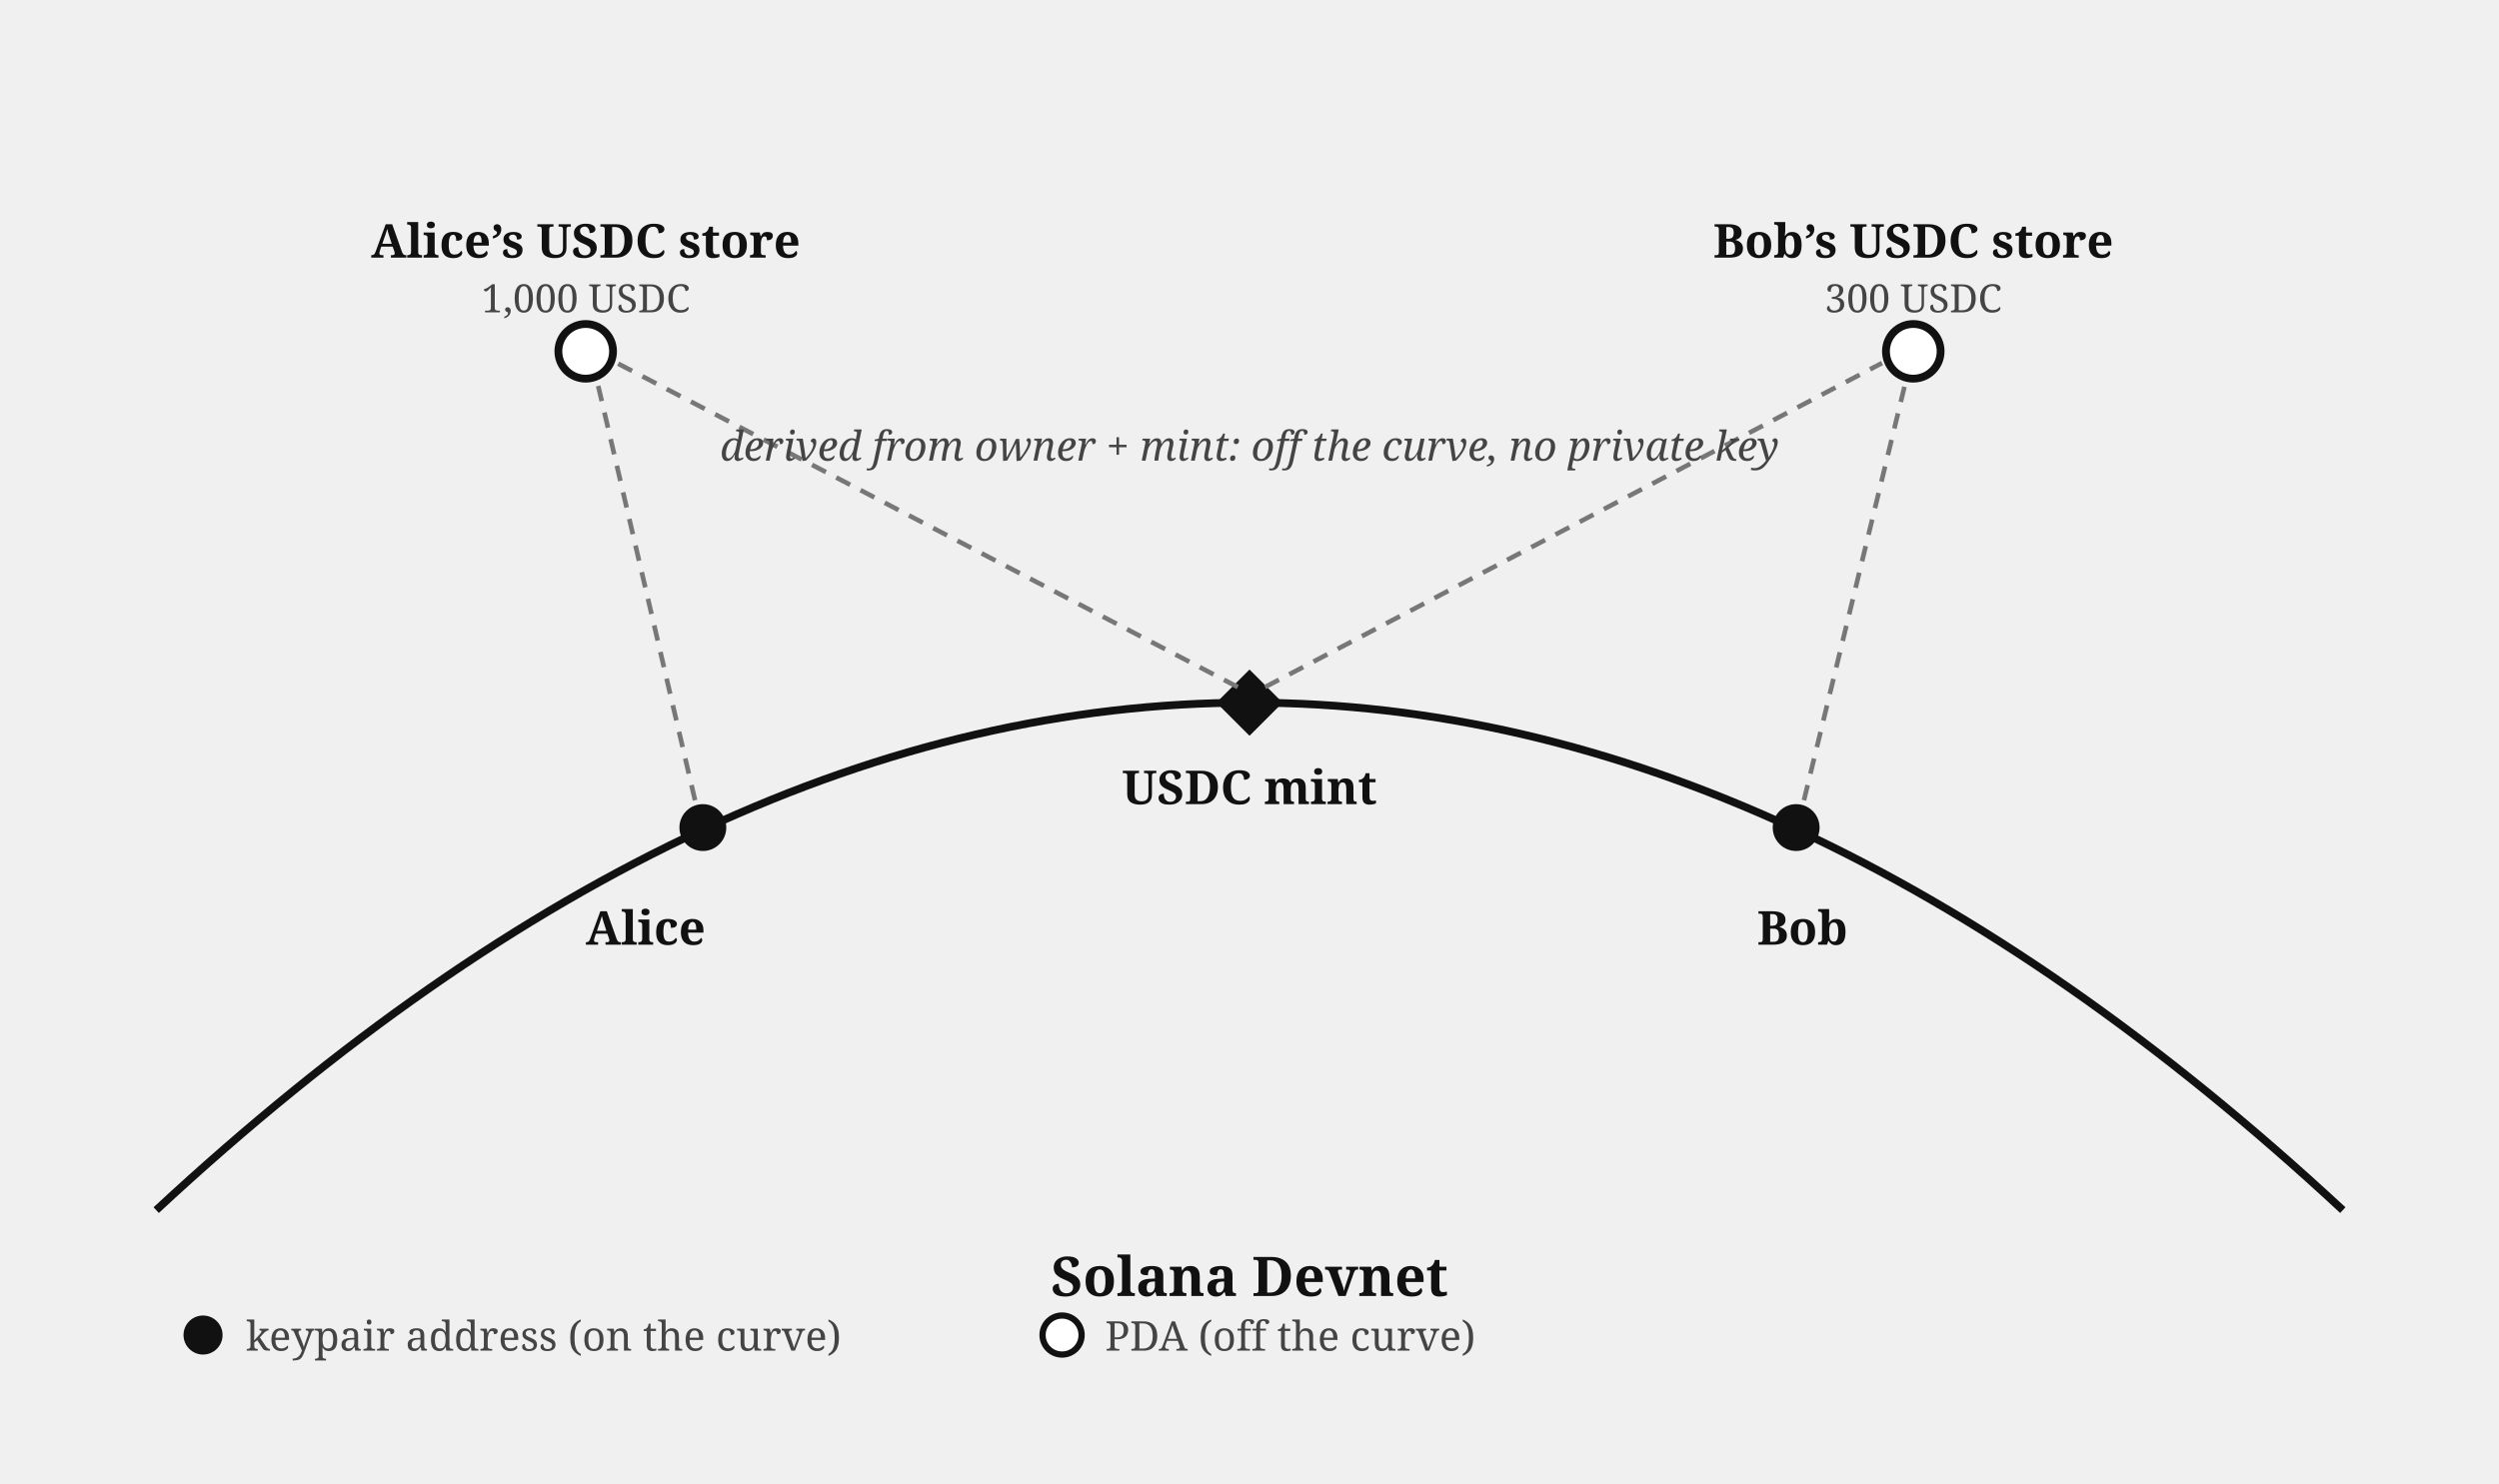
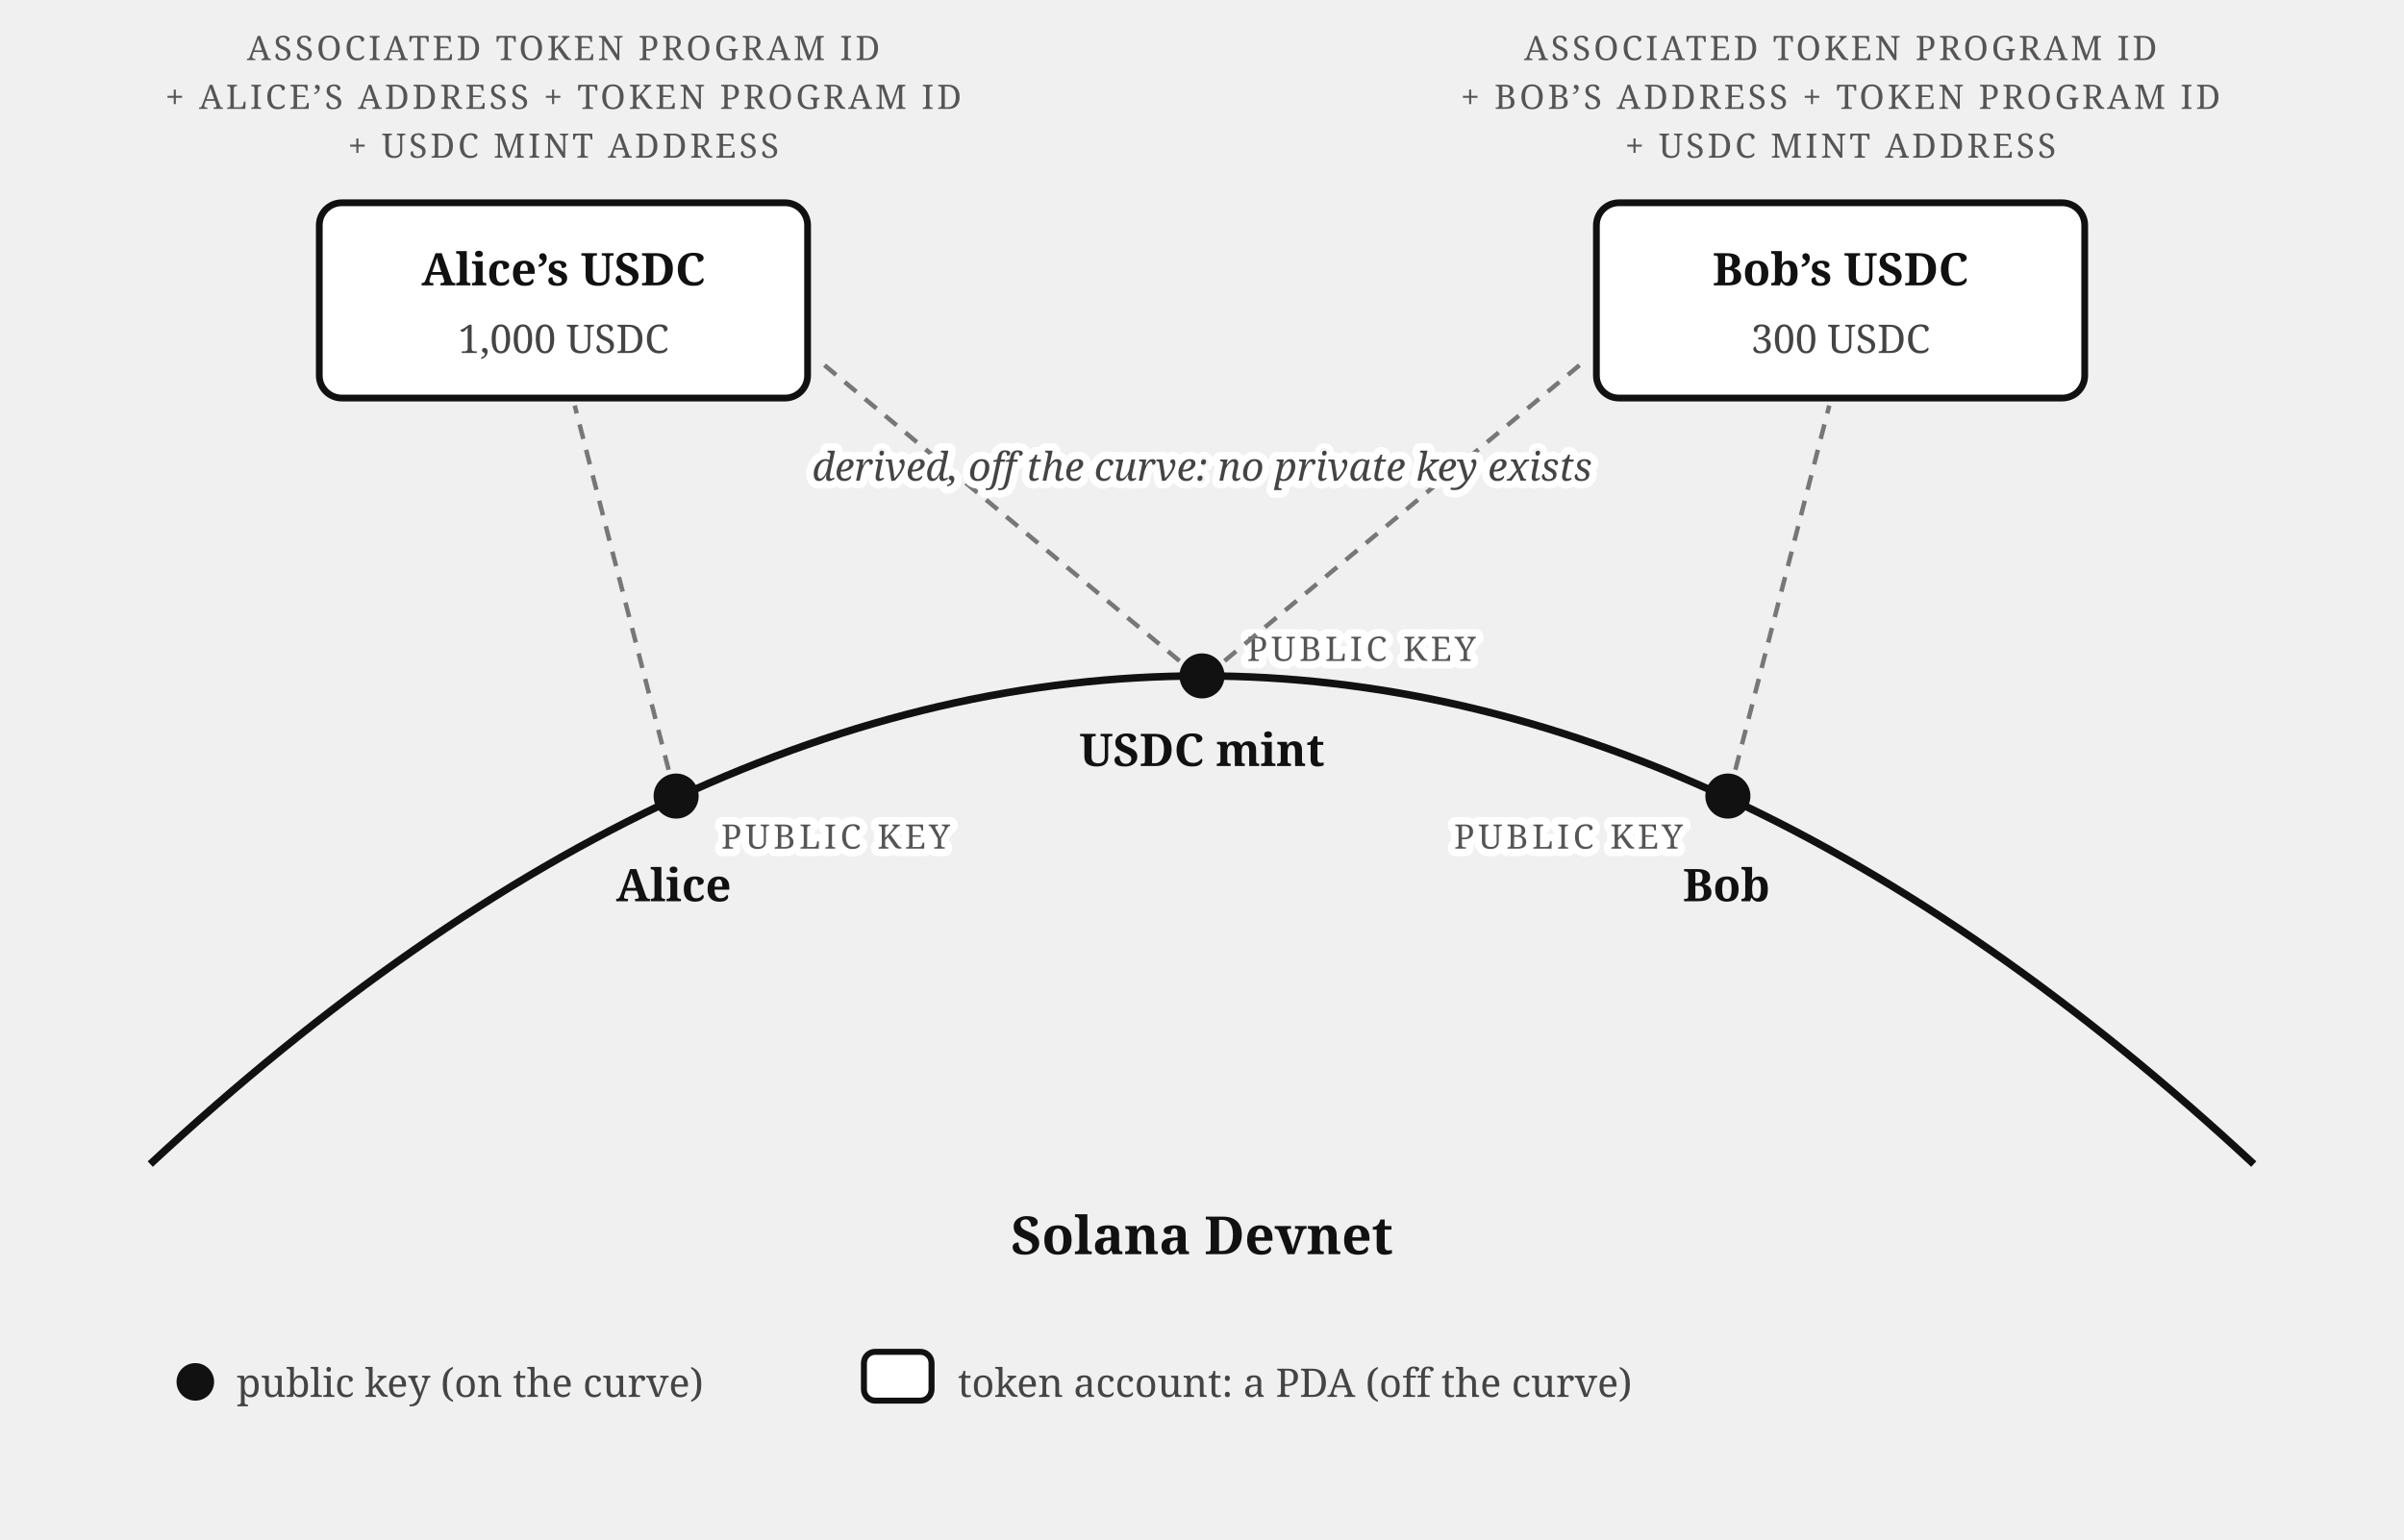
- <svg xmlns="http://www.w3.org/2000/svg" viewBox="0 0 640 380" font-family="Georgia, serif" fill="#111">
+ <svg xmlns="http://www.w3.org/2000/svg" viewBox="0 0 640 410" font-family="Georgia, serif" fill="#111">
  <path d="M 40,310 Q 320,50 600,310" fill="none" stroke="#111" stroke-width="2" />
-   <text x="320" y="332" font-size="14" font-weight="bold" text-anchor="middle">Solana Devnet</text>
+   <text x="320" y="334" font-size="14" font-weight="bold" text-anchor="middle">Solana Devnet</text>
  <circle cx="180" cy="212" r="6" fill="#111" />
-   <text x="150" y="242" font-size="12" font-weight="bold">Alice</text>
+   <text x="164" y="240" font-size="12" font-weight="bold">Alice</text>
+   <text stroke="#fff" stroke-width="4" paint-order="stroke" stroke-linejoin="round" x="192" y="226" font-size="9" letter-spacing="1" fill="#555">PUBLIC KEY</text>
  <circle cx="460" cy="212" r="6" fill="#111" />
-   <text x="450" y="242" font-size="12" font-weight="bold">Bob</text>
-   <rect x="314" y="174" width="12" height="12" fill="#111" transform="rotate(45 320 180)" />
-   <text x="320" y="206" font-size="12" font-weight="bold" text-anchor="middle">USDC mint</text>
-   <circle cx="150" cy="90" r="7" fill="#fff" stroke="#111" stroke-width="2" />
-   <text x="150" y="66" font-size="12" font-weight="bold" text-anchor="middle">Alice’s USDC store</text>
-   <text x="150" y="80" font-size="10" fill="#444" text-anchor="middle">1,000 USDC</text>
-   <circle cx="490" cy="90" r="7" fill="#fff" stroke="#111" stroke-width="2" />
-   <text x="490" y="66" font-size="12" font-weight="bold" text-anchor="middle">Bob’s USDC store</text>
-   <text x="490" y="80" font-size="10" fill="#444" text-anchor="middle">300 USDC</text>
-   <line x1="178" y1="205" x2="153" y2="98" stroke="#777" stroke-width="1.2" stroke-dasharray="4 3" />
-   <line x1="317" y1="176" x2="158" y2="93" stroke="#777" stroke-width="1.2" stroke-dasharray="4 3" />
-   <line x1="462" y1="205" x2="488" y2="98" stroke="#777" stroke-width="1.2" stroke-dasharray="4 3" />
-   <line x1="324" y1="176" x2="482" y2="93" stroke="#777" stroke-width="1.2" stroke-dasharray="4 3" />
-   <text x="320" y="118" font-size="10.5" fill="#444" text-anchor="middle" font-style="italic">derived from owner + mint: off the curve, no private key</text>
-   <circle cx="52" cy="342" r="5" fill="#111" />
-   <text x="63" y="346" font-size="10.5" fill="#444">keypair address (on the curve)</text>
-   <circle cx="272" cy="342" r="5" fill="#fff" stroke="#111" stroke-width="1.6" />
-   <text x="283" y="346" font-size="10.5" fill="#444">PDA (off the curve)</text>
+   <text x="448" y="240" font-size="12" font-weight="bold">Bob</text>
+   <text stroke="#fff" stroke-width="4" paint-order="stroke" stroke-linejoin="round" x="448" y="226" font-size="9" letter-spacing="1" fill="#555" text-anchor="end">PUBLIC KEY</text>
+   <circle cx="320" cy="180" r="6" fill="#111" />
+   <text x="320" y="204" font-size="12" font-weight="bold" text-anchor="middle">USDC mint</text>
+   <text stroke="#fff" stroke-width="4" paint-order="stroke" stroke-linejoin="round" x="332" y="176" font-size="9" letter-spacing="1" fill="#555">PUBLIC KEY</text>
+   <text x="150" y="16" font-size="9" letter-spacing="0.8" fill="#555" text-anchor="middle">ASSOCIATED TOKEN PROGRAM ID</text>
+   <text x="150" y="29" font-size="9" letter-spacing="0.8" fill="#555" text-anchor="middle">+ ALICE’S ADDRESS + TOKEN PROGRAM ID</text>
+   <text x="150" y="42" font-size="9" letter-spacing="0.8" fill="#555" text-anchor="middle">+ USDC MINT ADDRESS</text>
+   <rect x="85" y="54" width="130" height="52" rx="6" fill="#fff" stroke="#111" stroke-width="1.8" />
+   <text x="150" y="76" font-size="12" font-weight="bold" text-anchor="middle">Alice’s USDC</text>
+   <text x="150" y="94" font-size="10.5" fill="#444" text-anchor="middle">1,000 USDC</text>
+   <text x="490" y="16" font-size="9" letter-spacing="0.8" fill="#555" text-anchor="middle">ASSOCIATED TOKEN PROGRAM ID</text>
+   <text x="490" y="29" font-size="9" letter-spacing="0.8" fill="#555" text-anchor="middle">+ BOB’S ADDRESS + TOKEN PROGRAM ID</text>
+   <text x="490" y="42" font-size="9" letter-spacing="0.8" fill="#555" text-anchor="middle">+ USDC MINT ADDRESS</text>
+   <rect x="425" y="54" width="130" height="52" rx="6" fill="#fff" stroke="#111" stroke-width="1.8" />
+   <text x="490" y="76" font-size="12" font-weight="bold" text-anchor="middle">Bob’s USDC</text>
+   <text x="490" y="94" font-size="10.5" fill="#444" text-anchor="middle">300 USDC</text>
+   <line x1="178" y1="205" x2="153" y2="108" stroke="#777" stroke-width="1.2" stroke-dasharray="4 3" />
+   <line x1="314" y1="176" x2="218" y2="96" stroke="#777" stroke-width="1.2" stroke-dasharray="4 3" />
+   <line x1="462" y1="205" x2="487" y2="108" stroke="#777" stroke-width="1.2" stroke-dasharray="4 3" />
+   <line x1="326" y1="176" x2="422" y2="96" stroke="#777" stroke-width="1.2" stroke-dasharray="4 3" />
+   <text stroke="#fff" stroke-width="4" paint-order="stroke" stroke-linejoin="round" x="320" y="128" font-size="10.5" fill="#444" text-anchor="middle" font-style="italic">derived, off the curve: no private key exists</text>
+   <circle cx="52" cy="368" r="5" fill="#111" />
+   <text x="63" y="372" font-size="10.5" fill="#444">public key (on the curve)</text>
+   <rect x="230" y="360" width="18" height="13" rx="3" fill="#fff" stroke="#111" stroke-width="1.6" />
+   <text x="255" y="372" font-size="10.5" fill="#444">token account: a PDA (off the curve)</text>
</svg>
